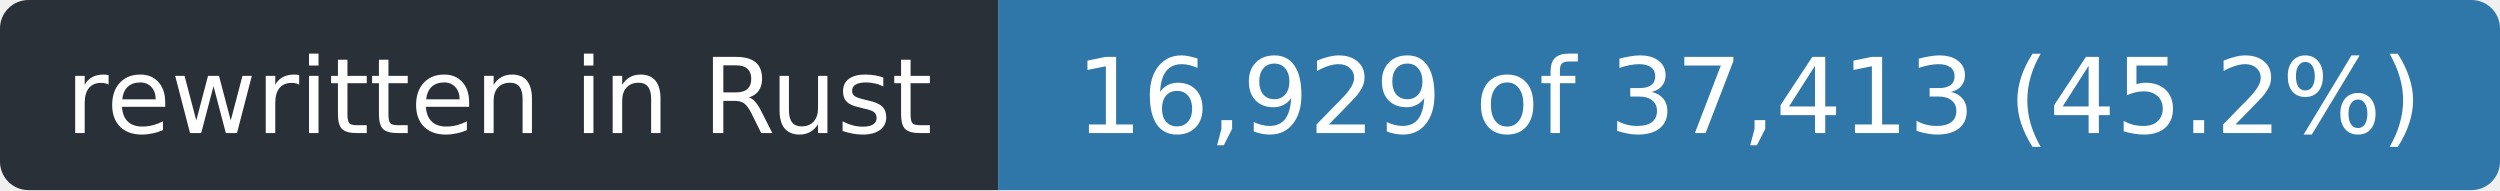
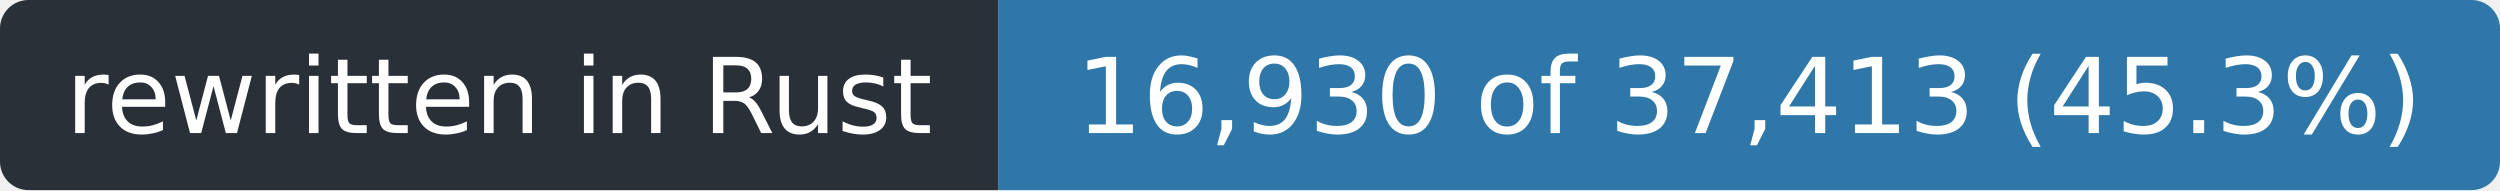
- <svg xmlns="http://www.w3.org/2000/svg" width="263" height="20" role="img" aria-label="rewritten in Rust: 16,929 of 37,413 (45.2%)">
+ <svg xmlns="http://www.w3.org/2000/svg" width="263" height="20" role="img" aria-label="rewritten in Rust: 16,930 of 37,413 (45.3%)">
  <clipPath id="r">
    <rect width="263" height="20" rx="3" />
  </clipPath>
  <g clip-path="url(#r)">
    <rect width="105" height="20" fill="#2a3038" />
    <rect x="105" width="158" height="20" fill="#2f77a8" />
  </g>
  <g fill="#fff" font-family="Verdana,Geneva,DejaVu Sans,sans-serif" font-size="11" text-anchor="middle">
    <text x="52.5" y="14" textLength="93">rewritten in Rust</text>
-     <text x="184.0" y="14" textLength="146">16,929 of 37,413 (45.2%)</text>
+     <text x="184.0" y="14" textLength="146">16,930 of 37,413 (45.3%)</text>
  </g>
</svg>
